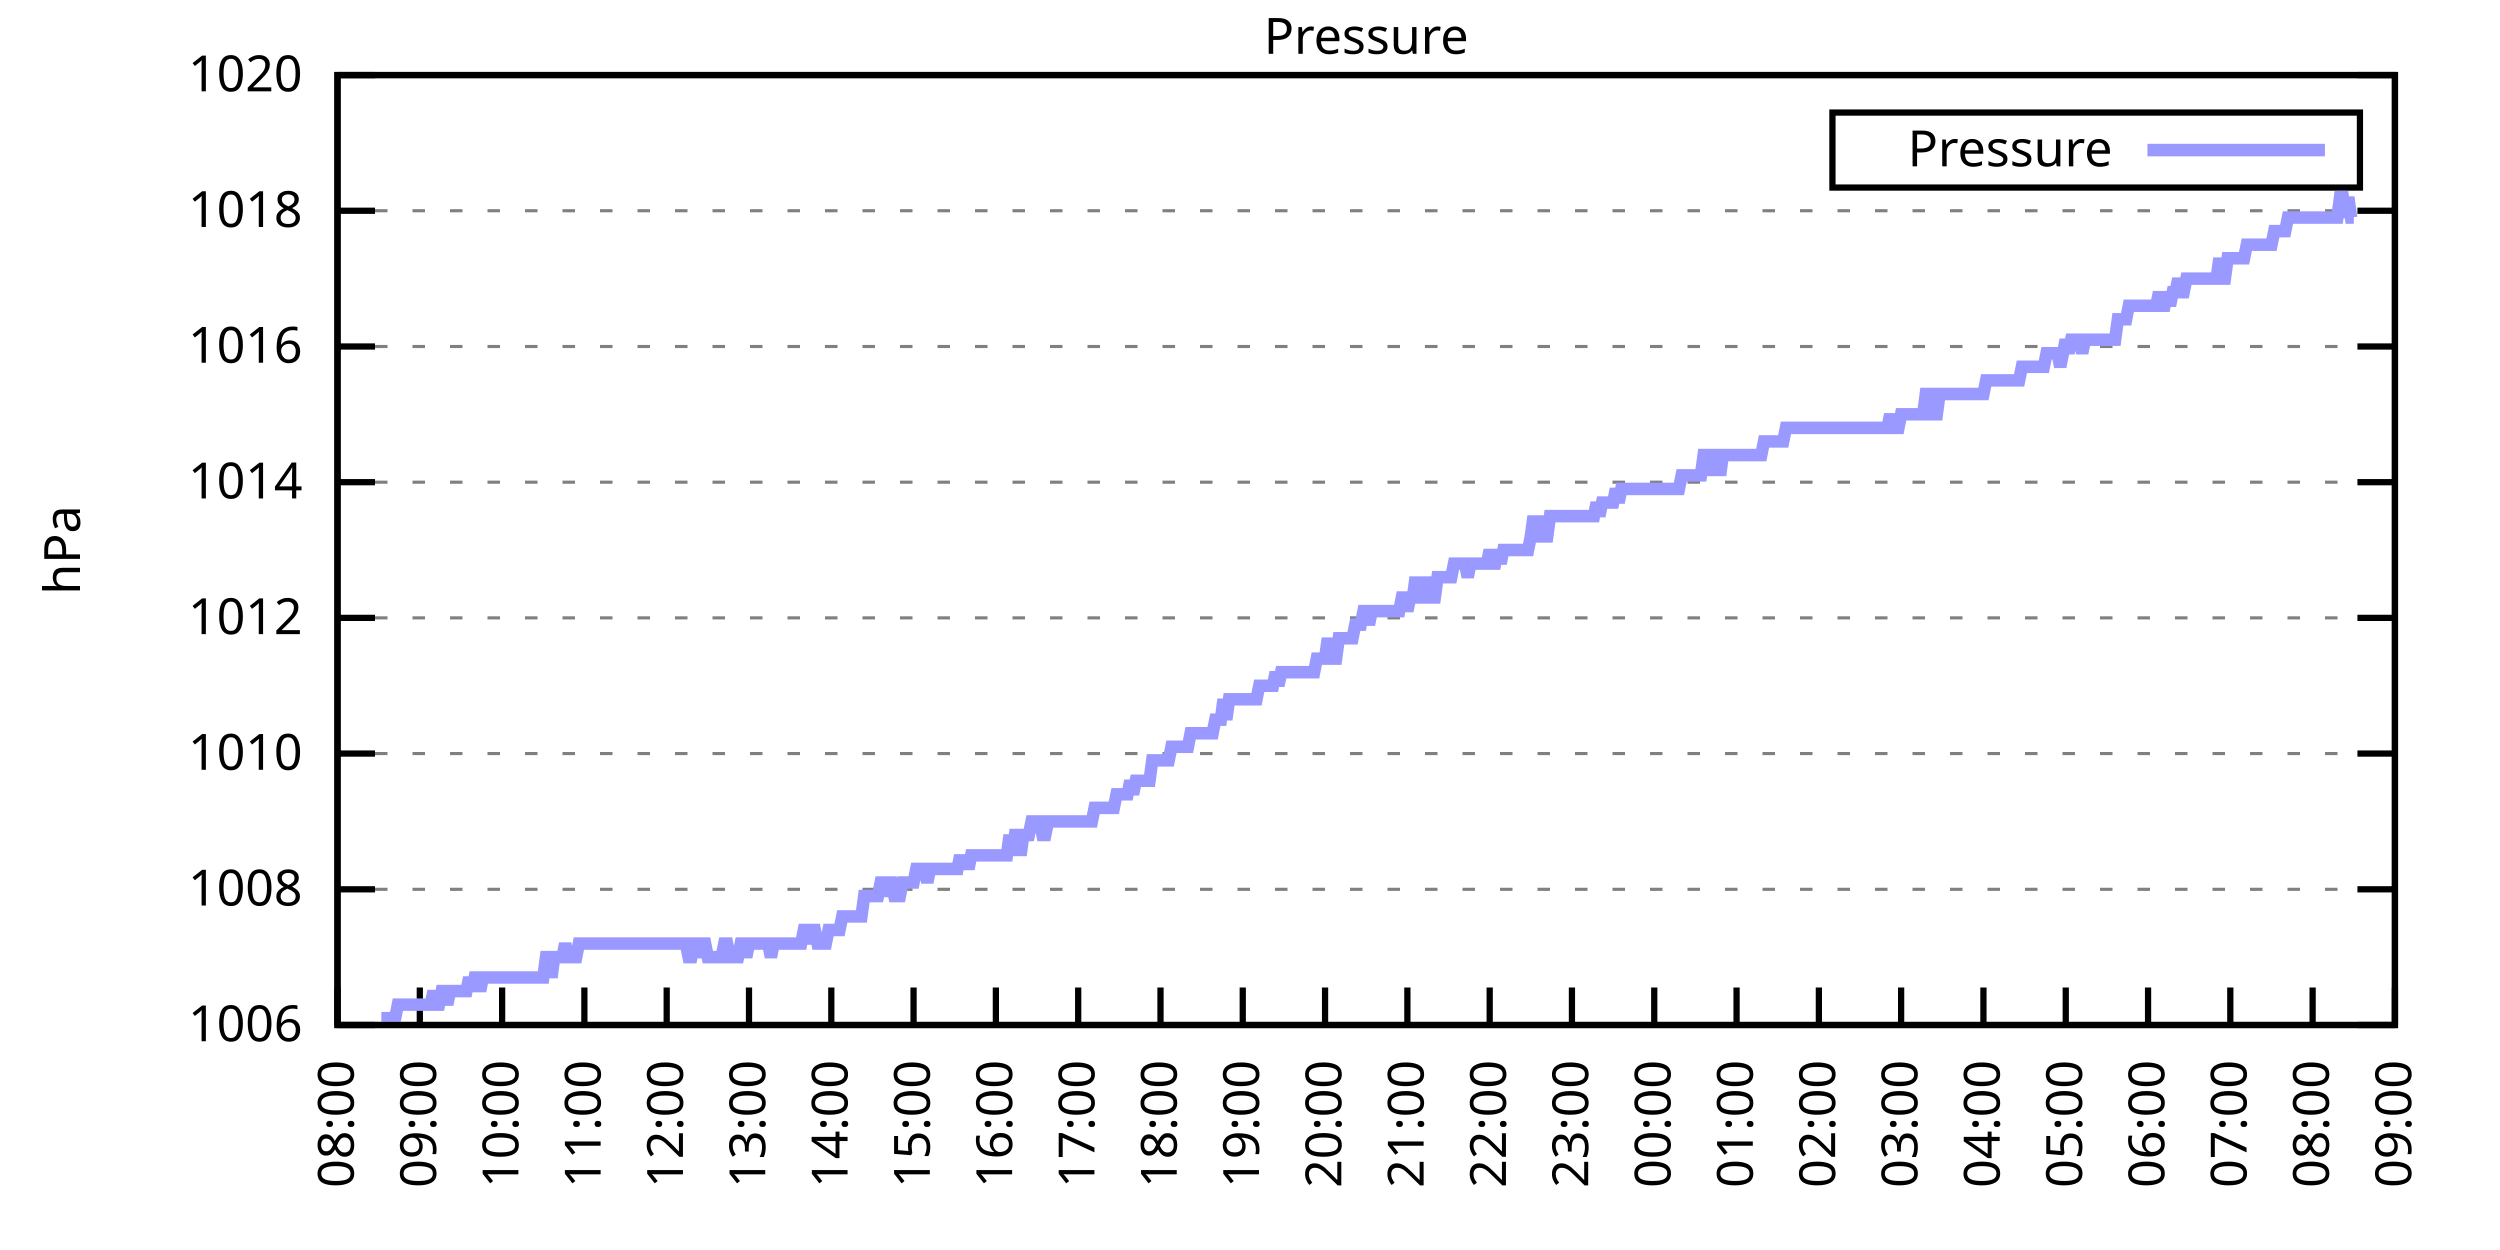
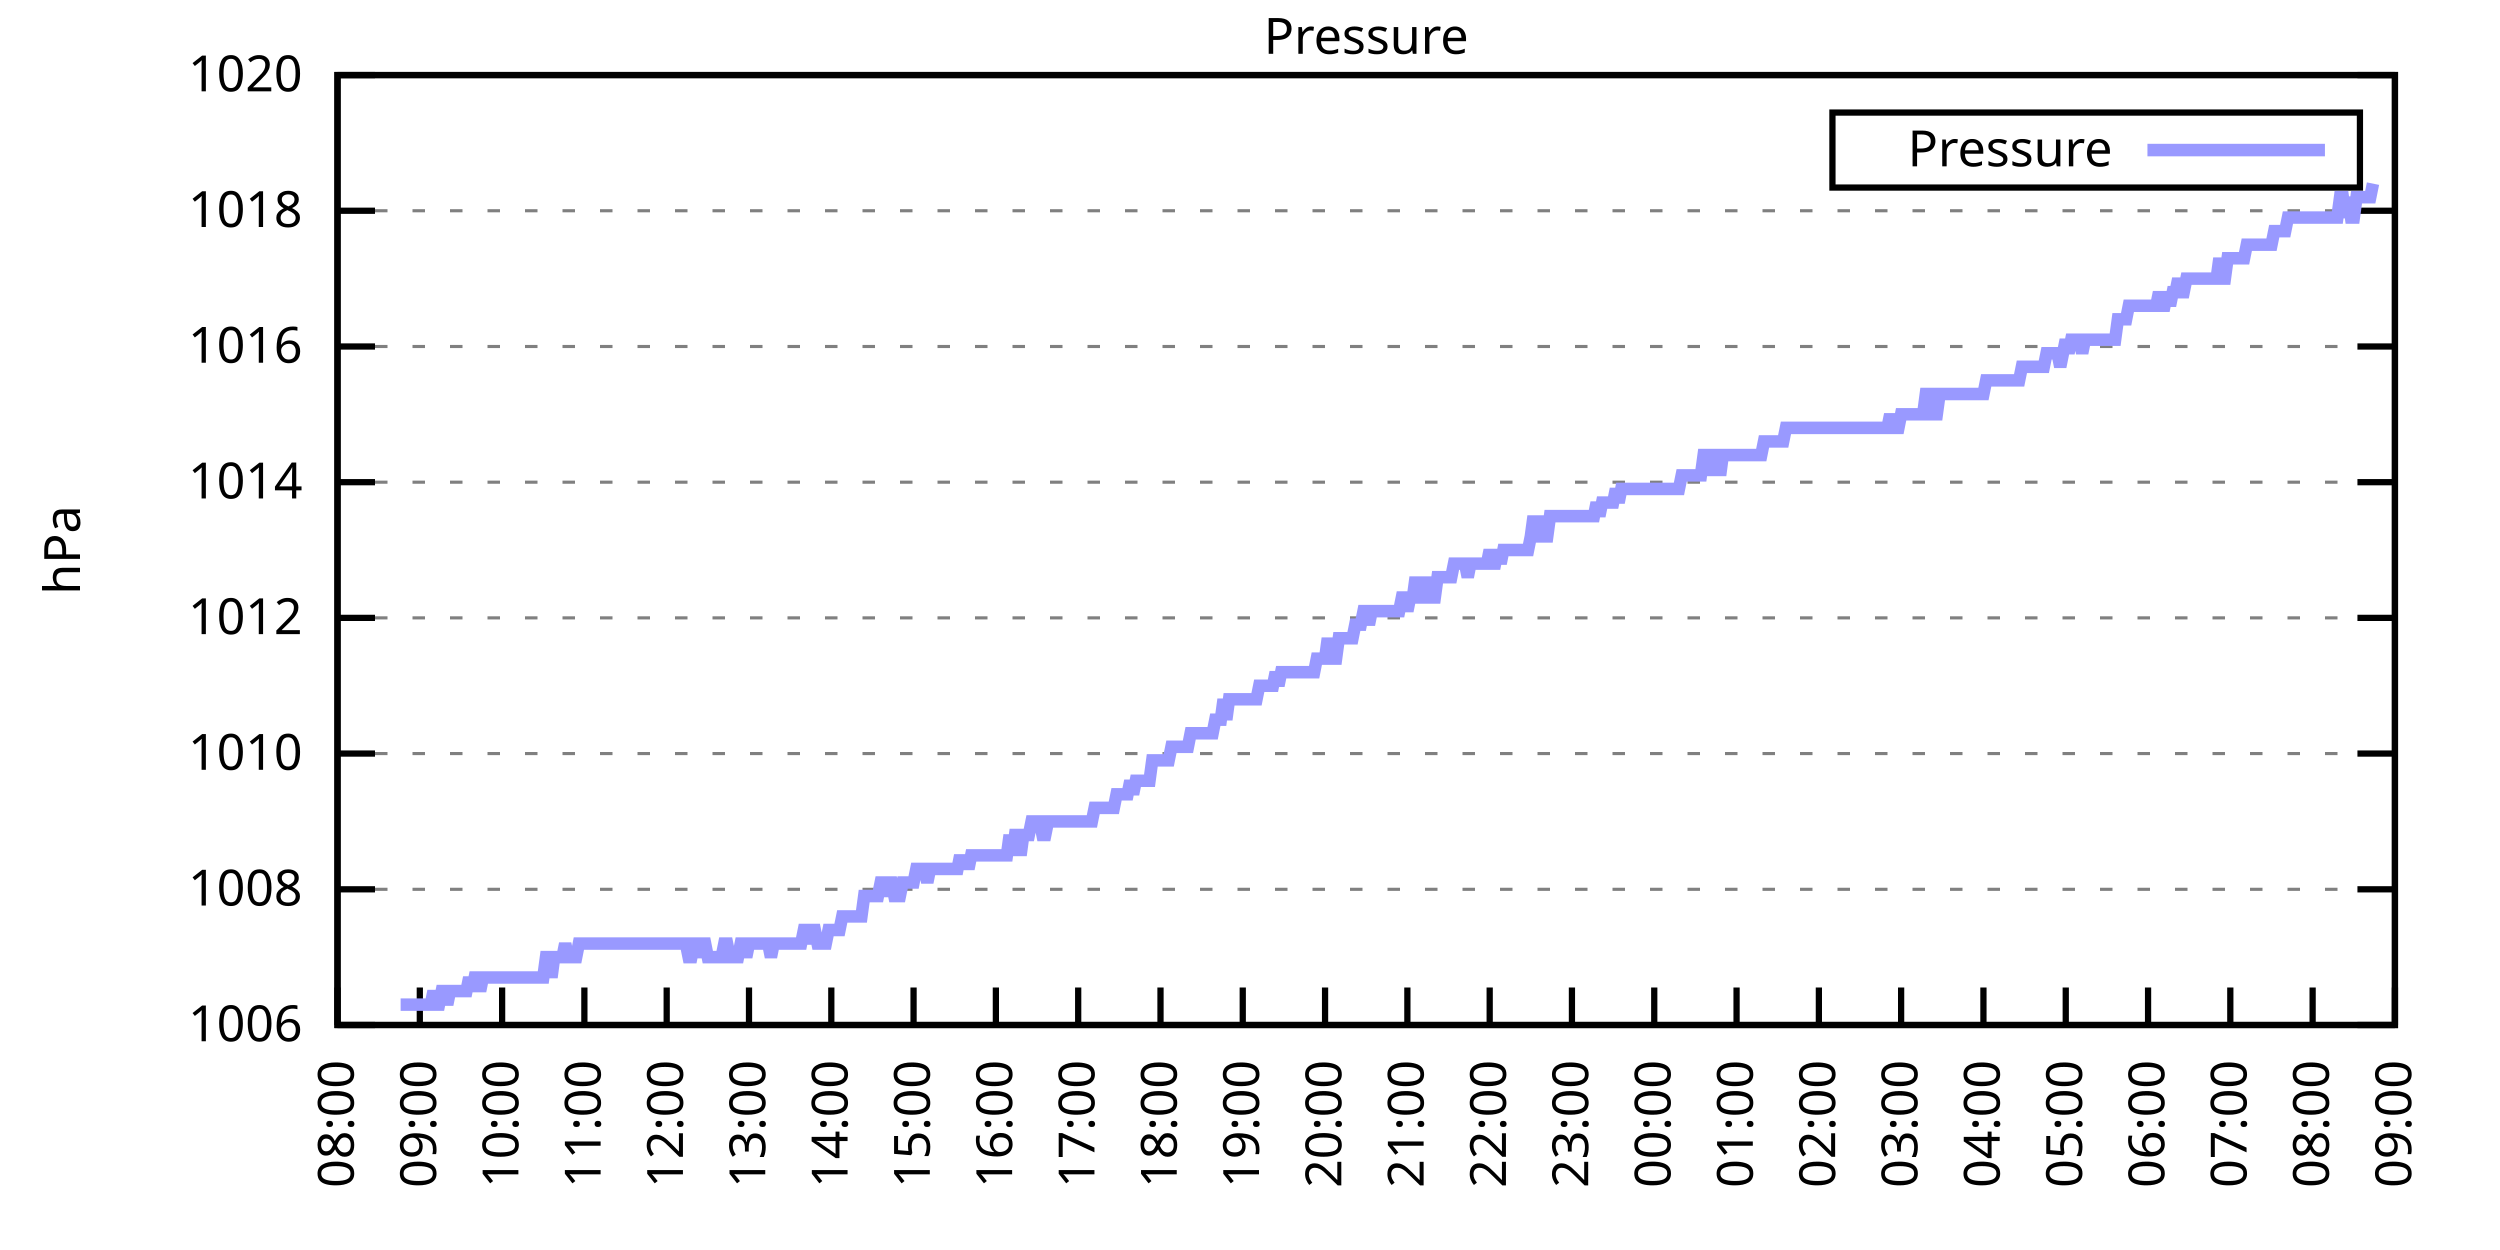
<svg xmlns="http://www.w3.org/2000/svg" xmlns:xlink="http://www.w3.org/1999/xlink" width="400" height="200" viewBox="0 0 400 200">
  <g id="gnuplot_canvas">
    <rect x="0" y="0" width="400" height="200" fill="none" />
    <defs>
      <circle id="gpDot" r="0.5" stroke-width="0.5" stroke="currentColor" />
      <path id="gpPt0" stroke-width="0.333" stroke="currentColor" d="M-1,0 h2 M0,-1 v2" />
      <path id="gpPt1" stroke-width="0.333" stroke="currentColor" d="M-1,-1 L1,1 M1,-1 L-1,1" />
      <path id="gpPt2" stroke-width="0.333" stroke="currentColor" d="M-1,0 L1,0 M0,-1 L0,1 M-1,-1 L1,1 M-1,1 L1,-1" />
      <rect id="gpPt3" stroke-width="0.333" stroke="currentColor" x="-1" y="-1" width="2" height="2" />
      <rect id="gpPt4" stroke-width="0.333" stroke="currentColor" fill="currentColor" x="-1" y="-1" width="2" height="2" />
      <circle id="gpPt5" stroke-width="0.333" stroke="currentColor" cx="0" cy="0" r="1" />
      <use xlink:href="#gpPt5" id="gpPt6" fill="currentColor" stroke="none" />
      <path id="gpPt7" stroke-width="0.333" stroke="currentColor" d="M0,-1.33 L-1.33,0.67 L1.33,0.67 z" />
      <use xlink:href="#gpPt7" id="gpPt8" fill="currentColor" stroke="none" />
      <use xlink:href="#gpPt7" id="gpPt9" stroke="currentColor" transform="rotate(180)" />
      <use xlink:href="#gpPt9" id="gpPt10" fill="currentColor" stroke="none" />
      <use xlink:href="#gpPt3" id="gpPt11" stroke="currentColor" transform="rotate(45)" />
      <use xlink:href="#gpPt11" id="gpPt12" fill="currentColor" stroke="none" />
      <path id="gpPt13" stroke-width="0.333" stroke="currentColor" d="M0,1.330 L1.265,0.411 L0.782,-1.067 L-0.782,-1.076 L-1.265,0.411 z" />
      <use xlink:href="#gpPt13" id="gpPt14" fill="currentColor" stroke="none" />
      <filter id="textbox" filterUnits="objectBoundingBox" x="0" y="0" height="1" width="1">
        <feFlood flood-color="white" flood-opacity="1" result="bgnd" />
        <feComposite in="SourceGraphic" in2="bgnd" operator="atop" />
      </filter>
      <filter id="greybox" filterUnits="objectBoundingBox" x="0" y="0" height="1" width="1">
        <feFlood flood-color="lightgrey" flood-opacity="1" result="grey" />
        <feComposite in="SourceGraphic" in2="grey" operator="atop" />
      </filter>
    </defs>
    <g fill="none" color="white" stroke="currentColor" stroke-width="1.00" stroke-linecap="butt" stroke-linejoin="miter">
</g>
    <g fill="none" color="black" stroke="currentColor" stroke-width="1.00" stroke-linecap="butt" stroke-linejoin="miter">
      <g stroke="none" shape-rendering="crispEdges">
        <polygon fill="rgb(255, 255, 255)" points="54.00,164.00 383.18,164.00 383.18,12.02 54.00,12.02 " />
      </g>
    </g>
    <g fill="none" color="black" stroke="currentColor" stroke-width="1.00" stroke-linecap="butt" stroke-linejoin="miter">
</g>
    <g fill="none" color="black" stroke="black" stroke-width="0.50" stroke-linecap="butt" stroke-linejoin="miter">
</g>
    <g fill="none" color="gray" stroke="currentColor" stroke-width="0.50" stroke-linecap="butt" stroke-linejoin="miter">
      <path stroke="gray" stroke-dasharray="2,4" class="gridline" d="M54.00,164.00 L383.19,164.00  " />
    </g>
    <g fill="none" color="gray" stroke="gray" stroke-width="1.00" stroke-linecap="butt" stroke-linejoin="miter">
</g>
    <g fill="none" color="black" stroke="currentColor" stroke-width="1.00" stroke-linecap="butt" stroke-linejoin="miter">
      <path stroke="black" d="M54.00,164.00 L60.00,164.00 M383.19,164.00 L377.19,164.00  " />
      <g transform="translate(48.40,166.60)" stroke="none" fill="black" font-family="Sans" font-size="8.00" text-anchor="end">
        <text>
          <tspan font-family="Sans"> 1006</tspan>
        </text>
      </g>
    </g>
    <g fill="none" color="black" stroke="currentColor" stroke-width="1.00" stroke-linecap="butt" stroke-linejoin="miter">
</g>
    <g fill="none" color="black" stroke="black" stroke-width="0.50" stroke-linecap="butt" stroke-linejoin="miter">
</g>
    <g fill="none" color="gray" stroke="currentColor" stroke-width="0.50" stroke-linecap="butt" stroke-linejoin="miter">
      <path stroke="gray" stroke-dasharray="2,4" class="gridline" d="M54.00,142.29 L383.19,142.29  " />
    </g>
    <g fill="none" color="gray" stroke="gray" stroke-width="1.00" stroke-linecap="butt" stroke-linejoin="miter">
</g>
    <g fill="none" color="black" stroke="currentColor" stroke-width="1.00" stroke-linecap="butt" stroke-linejoin="miter">
      <path stroke="black" d="M54.00,142.29 L60.00,142.29 M383.19,142.29 L377.19,142.29  " />
      <g transform="translate(48.40,144.89)" stroke="none" fill="black" font-family="Sans" font-size="8.00" text-anchor="end">
        <text>
          <tspan font-family="Sans"> 1008</tspan>
        </text>
      </g>
    </g>
    <g fill="none" color="black" stroke="currentColor" stroke-width="1.00" stroke-linecap="butt" stroke-linejoin="miter">
</g>
    <g fill="none" color="black" stroke="black" stroke-width="0.50" stroke-linecap="butt" stroke-linejoin="miter">
</g>
    <g fill="none" color="gray" stroke="currentColor" stroke-width="0.50" stroke-linecap="butt" stroke-linejoin="miter">
      <path stroke="gray" stroke-dasharray="2,4" class="gridline" d="M54.00,120.57 L383.19,120.57  " />
    </g>
    <g fill="none" color="gray" stroke="gray" stroke-width="1.00" stroke-linecap="butt" stroke-linejoin="miter">
</g>
    <g fill="none" color="black" stroke="currentColor" stroke-width="1.00" stroke-linecap="butt" stroke-linejoin="miter">
      <path stroke="black" d="M54.00,120.57 L60.00,120.57 M383.19,120.57 L377.19,120.57  " />
      <g transform="translate(48.40,123.17)" stroke="none" fill="black" font-family="Sans" font-size="8.00" text-anchor="end">
        <text>
          <tspan font-family="Sans"> 1010</tspan>
        </text>
      </g>
    </g>
    <g fill="none" color="black" stroke="currentColor" stroke-width="1.00" stroke-linecap="butt" stroke-linejoin="miter">
</g>
    <g fill="none" color="black" stroke="black" stroke-width="0.50" stroke-linecap="butt" stroke-linejoin="miter">
</g>
    <g fill="none" color="gray" stroke="currentColor" stroke-width="0.50" stroke-linecap="butt" stroke-linejoin="miter">
      <path stroke="gray" stroke-dasharray="2,4" class="gridline" d="M54.00,98.86 L383.19,98.86  " />
    </g>
    <g fill="none" color="gray" stroke="gray" stroke-width="1.00" stroke-linecap="butt" stroke-linejoin="miter">
</g>
    <g fill="none" color="black" stroke="currentColor" stroke-width="1.00" stroke-linecap="butt" stroke-linejoin="miter">
      <path stroke="black" d="M54.00,98.86 L60.00,98.86 M383.19,98.86 L377.19,98.86  " />
      <g transform="translate(48.40,101.46)" stroke="none" fill="black" font-family="Sans" font-size="8.00" text-anchor="end">
        <text>
          <tspan font-family="Sans"> 1012</tspan>
        </text>
      </g>
    </g>
    <g fill="none" color="black" stroke="currentColor" stroke-width="1.00" stroke-linecap="butt" stroke-linejoin="miter">
</g>
    <g fill="none" color="black" stroke="black" stroke-width="0.50" stroke-linecap="butt" stroke-linejoin="miter">
</g>
    <g fill="none" color="gray" stroke="currentColor" stroke-width="0.50" stroke-linecap="butt" stroke-linejoin="miter">
      <path stroke="gray" stroke-dasharray="2,4" class="gridline" d="M54.00,77.15 L383.19,77.15  " />
    </g>
    <g fill="none" color="gray" stroke="gray" stroke-width="1.00" stroke-linecap="butt" stroke-linejoin="miter">
</g>
    <g fill="none" color="black" stroke="currentColor" stroke-width="1.00" stroke-linecap="butt" stroke-linejoin="miter">
      <path stroke="black" d="M54.00,77.15 L60.00,77.15 M383.19,77.15 L377.19,77.15  " />
      <g transform="translate(48.40,79.75)" stroke="none" fill="black" font-family="Sans" font-size="8.00" text-anchor="end">
        <text>
          <tspan font-family="Sans"> 1014</tspan>
        </text>
      </g>
    </g>
    <g fill="none" color="black" stroke="currentColor" stroke-width="1.00" stroke-linecap="butt" stroke-linejoin="miter">
</g>
    <g fill="none" color="black" stroke="black" stroke-width="0.50" stroke-linecap="butt" stroke-linejoin="miter">
</g>
    <g fill="none" color="gray" stroke="currentColor" stroke-width="0.50" stroke-linecap="butt" stroke-linejoin="miter">
      <path stroke="gray" stroke-dasharray="2,4" class="gridline" d="M54.00,55.44 L383.19,55.44  " />
    </g>
    <g fill="none" color="gray" stroke="gray" stroke-width="1.00" stroke-linecap="butt" stroke-linejoin="miter">
</g>
    <g fill="none" color="black" stroke="currentColor" stroke-width="1.00" stroke-linecap="butt" stroke-linejoin="miter">
      <path stroke="black" d="M54.00,55.44 L60.00,55.44 M383.19,55.44 L377.19,55.44  " />
      <g transform="translate(48.40,58.04)" stroke="none" fill="black" font-family="Sans" font-size="8.00" text-anchor="end">
        <text>
          <tspan font-family="Sans"> 1016</tspan>
        </text>
      </g>
    </g>
    <g fill="none" color="black" stroke="currentColor" stroke-width="1.00" stroke-linecap="butt" stroke-linejoin="miter">
</g>
    <g fill="none" color="black" stroke="black" stroke-width="0.50" stroke-linecap="butt" stroke-linejoin="miter">
</g>
    <g fill="none" color="gray" stroke="currentColor" stroke-width="0.50" stroke-linecap="butt" stroke-linejoin="miter">
      <path stroke="gray" stroke-dasharray="2,4" class="gridline" d="M54.00,33.72 L383.19,33.72  " />
    </g>
    <g fill="none" color="gray" stroke="gray" stroke-width="1.00" stroke-linecap="butt" stroke-linejoin="miter">
</g>
    <g fill="none" color="black" stroke="currentColor" stroke-width="1.00" stroke-linecap="butt" stroke-linejoin="miter">
      <path stroke="black" d="M54.00,33.72 L60.00,33.72 M383.19,33.72 L377.19,33.72  " />
      <g transform="translate(48.40,36.32)" stroke="none" fill="black" font-family="Sans" font-size="8.00" text-anchor="end">
        <text>
          <tspan font-family="Sans"> 1018</tspan>
        </text>
      </g>
    </g>
    <g fill="none" color="black" stroke="currentColor" stroke-width="1.00" stroke-linecap="butt" stroke-linejoin="miter">
</g>
    <g fill="none" color="black" stroke="black" stroke-width="0.50" stroke-linecap="butt" stroke-linejoin="miter">
</g>
    <g fill="none" color="gray" stroke="currentColor" stroke-width="0.50" stroke-linecap="butt" stroke-linejoin="miter">
      <path stroke="gray" stroke-dasharray="2,4" class="gridline" d="M54.00,12.01 L383.19,12.01  " />
    </g>
    <g fill="none" color="gray" stroke="gray" stroke-width="1.00" stroke-linecap="butt" stroke-linejoin="miter">
</g>
    <g fill="none" color="black" stroke="currentColor" stroke-width="1.00" stroke-linecap="butt" stroke-linejoin="miter">
      <path stroke="black" d="M54.00,12.01 L60.00,12.01 M383.19,12.01 L377.19,12.01  " />
      <g transform="translate(48.40,14.61)" stroke="none" fill="black" font-family="Sans" font-size="8.00" text-anchor="end">
        <text>
          <tspan font-family="Sans"> 1020</tspan>
        </text>
      </g>
    </g>
    <g fill="none" color="black" stroke="currentColor" stroke-width="1.00" stroke-linecap="butt" stroke-linejoin="miter">
      <path stroke="black" d="M54.00,164.00 L54.00,158.00  " />
      <g transform="translate(56.60,169.60) rotate(270.00)" stroke="none" fill="black" font-family="Sans" font-size="8.00" text-anchor="end">
        <text>
          <tspan font-family="Sans">08:00</tspan>
        </text>
      </g>
    </g>
    <g fill="none" color="black" stroke="currentColor" stroke-width="1.00" stroke-linecap="butt" stroke-linejoin="miter">
      <path stroke="black" d="M67.17,164.00 L67.17,158.00  " />
      <g transform="translate(69.77,169.60) rotate(270.00)" stroke="none" fill="black" font-family="Sans" font-size="8.00" text-anchor="end">
        <text>
          <tspan font-family="Sans">09:00</tspan>
        </text>
      </g>
    </g>
    <g fill="none" color="black" stroke="currentColor" stroke-width="1.00" stroke-linecap="butt" stroke-linejoin="miter">
      <path stroke="black" d="M80.34,164.00 L80.34,158.00  " />
      <g transform="translate(82.94,169.60) rotate(270.00)" stroke="none" fill="black" font-family="Sans" font-size="8.00" text-anchor="end">
        <text>
          <tspan font-family="Sans">10:00</tspan>
        </text>
      </g>
    </g>
    <g fill="none" color="black" stroke="currentColor" stroke-width="1.00" stroke-linecap="butt" stroke-linejoin="miter">
      <path stroke="black" d="M93.50,164.00 L93.50,158.00  " />
      <g transform="translate(96.10,169.60) rotate(270.00)" stroke="none" fill="black" font-family="Sans" font-size="8.00" text-anchor="end">
        <text>
          <tspan font-family="Sans">11:00</tspan>
        </text>
      </g>
    </g>
    <g fill="none" color="black" stroke="currentColor" stroke-width="1.00" stroke-linecap="butt" stroke-linejoin="miter">
      <path stroke="black" d="M106.67,164.00 L106.67,158.00  " />
      <g transform="translate(109.27,169.60) rotate(270.00)" stroke="none" fill="black" font-family="Sans" font-size="8.00" text-anchor="end">
        <text>
          <tspan font-family="Sans">12:00</tspan>
        </text>
      </g>
    </g>
    <g fill="none" color="black" stroke="currentColor" stroke-width="1.00" stroke-linecap="butt" stroke-linejoin="miter">
      <path stroke="black" d="M119.84,164.00 L119.84,158.00  " />
      <g transform="translate(122.44,169.60) rotate(270.00)" stroke="none" fill="black" font-family="Sans" font-size="8.00" text-anchor="end">
        <text>
          <tspan font-family="Sans">13:00</tspan>
        </text>
      </g>
    </g>
    <g fill="none" color="black" stroke="currentColor" stroke-width="1.00" stroke-linecap="butt" stroke-linejoin="miter">
      <path stroke="black" d="M133.01,164.00 L133.01,158.00  " />
      <g transform="translate(135.61,169.60) rotate(270.00)" stroke="none" fill="black" font-family="Sans" font-size="8.00" text-anchor="end">
        <text>
          <tspan font-family="Sans">14:00</tspan>
        </text>
      </g>
    </g>
    <g fill="none" color="black" stroke="currentColor" stroke-width="1.00" stroke-linecap="butt" stroke-linejoin="miter">
      <path stroke="black" d="M146.17,164.00 L146.17,158.00  " />
      <g transform="translate(148.77,169.60) rotate(270.00)" stroke="none" fill="black" font-family="Sans" font-size="8.00" text-anchor="end">
        <text>
          <tspan font-family="Sans">15:00</tspan>
        </text>
      </g>
    </g>
    <g fill="none" color="black" stroke="currentColor" stroke-width="1.00" stroke-linecap="butt" stroke-linejoin="miter">
      <path stroke="black" d="M159.34,164.00 L159.34,158.00  " />
      <g transform="translate(161.94,169.60) rotate(270.00)" stroke="none" fill="black" font-family="Sans" font-size="8.00" text-anchor="end">
        <text>
          <tspan font-family="Sans">16:00</tspan>
        </text>
      </g>
    </g>
    <g fill="none" color="black" stroke="currentColor" stroke-width="1.00" stroke-linecap="butt" stroke-linejoin="miter">
      <path stroke="black" d="M172.51,164.00 L172.51,158.00  " />
      <g transform="translate(175.11,169.60) rotate(270.00)" stroke="none" fill="black" font-family="Sans" font-size="8.00" text-anchor="end">
        <text>
          <tspan font-family="Sans">17:00</tspan>
        </text>
      </g>
    </g>
    <g fill="none" color="black" stroke="currentColor" stroke-width="1.00" stroke-linecap="butt" stroke-linejoin="miter">
      <path stroke="black" d="M185.68,164.00 L185.68,158.00  " />
      <g transform="translate(188.28,169.60) rotate(270.00)" stroke="none" fill="black" font-family="Sans" font-size="8.00" text-anchor="end">
        <text>
          <tspan font-family="Sans">18:00</tspan>
        </text>
      </g>
    </g>
    <g fill="none" color="black" stroke="currentColor" stroke-width="1.00" stroke-linecap="butt" stroke-linejoin="miter">
      <path stroke="black" d="M198.84,164.00 L198.84,158.00  " />
      <g transform="translate(201.44,169.60) rotate(270.00)" stroke="none" fill="black" font-family="Sans" font-size="8.00" text-anchor="end">
        <text>
          <tspan font-family="Sans">19:00</tspan>
        </text>
      </g>
    </g>
    <g fill="none" color="black" stroke="currentColor" stroke-width="1.00" stroke-linecap="butt" stroke-linejoin="miter">
      <path stroke="black" d="M212.01,164.00 L212.01,158.00  " />
      <g transform="translate(214.61,169.60) rotate(270.00)" stroke="none" fill="black" font-family="Sans" font-size="8.00" text-anchor="end">
        <text>
          <tspan font-family="Sans">20:00</tspan>
        </text>
      </g>
    </g>
    <g fill="none" color="black" stroke="currentColor" stroke-width="1.00" stroke-linecap="butt" stroke-linejoin="miter">
      <path stroke="black" d="M225.18,164.00 L225.18,158.00  " />
      <g transform="translate(227.78,169.60) rotate(270.00)" stroke="none" fill="black" font-family="Sans" font-size="8.00" text-anchor="end">
        <text>
          <tspan font-family="Sans">21:00</tspan>
        </text>
      </g>
    </g>
    <g fill="none" color="black" stroke="currentColor" stroke-width="1.00" stroke-linecap="butt" stroke-linejoin="miter">
      <path stroke="black" d="M238.35,164.00 L238.35,158.00  " />
      <g transform="translate(240.95,169.60) rotate(270.00)" stroke="none" fill="black" font-family="Sans" font-size="8.00" text-anchor="end">
        <text>
          <tspan font-family="Sans">22:00</tspan>
        </text>
      </g>
    </g>
    <g fill="none" color="black" stroke="currentColor" stroke-width="1.00" stroke-linecap="butt" stroke-linejoin="miter">
      <path stroke="black" d="M251.51,164.00 L251.51,158.00  " />
      <g transform="translate(254.11,169.60) rotate(270.00)" stroke="none" fill="black" font-family="Sans" font-size="8.00" text-anchor="end">
        <text>
          <tspan font-family="Sans">23:00</tspan>
        </text>
      </g>
    </g>
    <g fill="none" color="black" stroke="currentColor" stroke-width="1.00" stroke-linecap="butt" stroke-linejoin="miter">
      <path stroke="black" d="M264.68,164.00 L264.68,158.00  " />
      <g transform="translate(267.28,169.60) rotate(270.00)" stroke="none" fill="black" font-family="Sans" font-size="8.00" text-anchor="end">
        <text>
          <tspan font-family="Sans">00:00</tspan>
        </text>
      </g>
    </g>
    <g fill="none" color="black" stroke="currentColor" stroke-width="1.00" stroke-linecap="butt" stroke-linejoin="miter">
      <path stroke="black" d="M277.85,164.00 L277.85,158.00  " />
      <g transform="translate(280.45,169.60) rotate(270.00)" stroke="none" fill="black" font-family="Sans" font-size="8.00" text-anchor="end">
        <text>
          <tspan font-family="Sans">01:00</tspan>
        </text>
      </g>
    </g>
    <g fill="none" color="black" stroke="currentColor" stroke-width="1.00" stroke-linecap="butt" stroke-linejoin="miter">
      <path stroke="black" d="M291.02,164.00 L291.02,158.00  " />
      <g transform="translate(293.62,169.60) rotate(270.00)" stroke="none" fill="black" font-family="Sans" font-size="8.00" text-anchor="end">
        <text>
          <tspan font-family="Sans">02:00</tspan>
        </text>
      </g>
    </g>
    <g fill="none" color="black" stroke="currentColor" stroke-width="1.00" stroke-linecap="butt" stroke-linejoin="miter">
      <path stroke="black" d="M304.18,164.00 L304.18,158.00  " />
      <g transform="translate(306.78,169.60) rotate(270.00)" stroke="none" fill="black" font-family="Sans" font-size="8.00" text-anchor="end">
        <text>
          <tspan font-family="Sans">03:00</tspan>
        </text>
      </g>
    </g>
    <g fill="none" color="black" stroke="currentColor" stroke-width="1.00" stroke-linecap="butt" stroke-linejoin="miter">
      <path stroke="black" d="M317.35,164.00 L317.35,158.00  " />
      <g transform="translate(319.95,169.60) rotate(270.00)" stroke="none" fill="black" font-family="Sans" font-size="8.00" text-anchor="end">
        <text>
          <tspan font-family="Sans">04:00</tspan>
        </text>
      </g>
    </g>
    <g fill="none" color="black" stroke="currentColor" stroke-width="1.00" stroke-linecap="butt" stroke-linejoin="miter">
      <path stroke="black" d="M330.52,164.00 L330.52,158.00  " />
      <g transform="translate(333.12,169.60) rotate(270.00)" stroke="none" fill="black" font-family="Sans" font-size="8.00" text-anchor="end">
        <text>
          <tspan font-family="Sans">05:00</tspan>
        </text>
      </g>
    </g>
    <g fill="none" color="black" stroke="currentColor" stroke-width="1.00" stroke-linecap="butt" stroke-linejoin="miter">
      <path stroke="black" d="M343.69,164.00 L343.69,158.00  " />
      <g transform="translate(346.29,169.60) rotate(270.00)" stroke="none" fill="black" font-family="Sans" font-size="8.00" text-anchor="end">
        <text>
          <tspan font-family="Sans">06:00</tspan>
        </text>
      </g>
    </g>
    <g fill="none" color="black" stroke="currentColor" stroke-width="1.00" stroke-linecap="butt" stroke-linejoin="miter">
      <path stroke="black" d="M356.85,164.00 L356.85,158.00  " />
      <g transform="translate(359.45,169.60) rotate(270.00)" stroke="none" fill="black" font-family="Sans" font-size="8.00" text-anchor="end">
        <text>
          <tspan font-family="Sans">07:00</tspan>
        </text>
      </g>
    </g>
    <g fill="none" color="black" stroke="currentColor" stroke-width="1.00" stroke-linecap="butt" stroke-linejoin="miter">
      <path stroke="black" d="M370.02,164.00 L370.02,158.00  " />
      <g transform="translate(372.62,169.60) rotate(270.00)" stroke="none" fill="black" font-family="Sans" font-size="8.00" text-anchor="end">
        <text>
          <tspan font-family="Sans">08:00</tspan>
        </text>
      </g>
    </g>
    <g fill="none" color="black" stroke="currentColor" stroke-width="1.00" stroke-linecap="butt" stroke-linejoin="miter">
      <path stroke="black" d="M383.19,164.00 L383.19,158.00  " />
      <g transform="translate(385.79,169.60) rotate(270.00)" stroke="none" fill="black" font-family="Sans" font-size="8.00" text-anchor="end">
        <text>
          <tspan font-family="Sans">09:00</tspan>
        </text>
      </g>
    </g>
    <g fill="none" color="black" stroke="currentColor" stroke-width="1.00" stroke-linecap="butt" stroke-linejoin="miter">
</g>
    <g fill="none" color="black" stroke="currentColor" stroke-width="1.00" stroke-linecap="butt" stroke-linejoin="miter">
      <path stroke="black" d="M54.00,12.01 L54.00,164.00 L383.19,164.00 L383.19,12.01 L54.00,12.01 Z  " />
    </g>
    <g fill="none" color="black" stroke="currentColor" stroke-width="1.00" stroke-linecap="butt" stroke-linejoin="miter">
</g>
    <g fill="none" color="black" stroke="currentColor" stroke-width="1.00" stroke-linecap="butt" stroke-linejoin="miter">
      <path stroke="black" d="M293.19,30.01 L293.19,18.01 L377.59,18.01 L377.59,30.01 L293.19,30.01 Z  " />
    </g>
    <g id="Pressure_plot_1">
      <g fill="none" color="white" stroke="black" stroke-width="2.00" stroke-linecap="butt" stroke-linejoin="miter">
</g>
      <g fill="none" color="black" stroke="currentColor" stroke-width="2.00" stroke-linecap="butt" stroke-linejoin="miter">
        <g transform="translate(337.99,26.61)" stroke="none" fill="black" font-family="Sans" font-size="8.00" text-anchor="end">
          <text>
            <tspan font-family="Sans">Pressure</tspan>
          </text>
        </g>
      </g>
      <g fill="none" color="black" stroke="currentColor" stroke-width="2.00" stroke-linecap="butt" stroke-linejoin="miter">
-         <path stroke="rgb(153, 153, 255)" d="M343.59,24.01 L371.99,24.01 M61.02,162.91 L61.46,162.91 L61.90,162.91 L62.34,162.91 L62.78,162.91 L63.22,162.91   L63.66,160.74 L64.10,160.74 L64.53,160.74 L64.97,160.74 L65.41,160.74 L65.85,160.74 L66.29,160.74 L66.73,160.74   L67.17,160.74 L67.61,160.74 L68.05,160.74 L68.48,160.74 L68.92,160.74 L69.36,158.57 L69.80,160.74 L70.24,160.74   L70.68,158.57 L71.12,158.57 L71.56,160.74 L72.00,158.57 L72.43,158.57 L72.87,158.57 L73.31,158.57 L73.75,158.57   L74.19,158.57 L74.63,158.57 L75.07,156.40 L75.51,158.57 L75.95,156.40 L76.38,156.40 L76.82,158.57 L77.26,156.40   L77.70,156.40 L78.14,156.40 L78.58,156.40 L79.02,156.40 L79.46,156.40 L79.90,156.40 L80.34,156.40 L80.77,156.40   L81.21,156.40 L81.65,156.40 L82.09,156.40 L82.53,156.40 L82.97,156.40 L83.41,156.40 L83.85,156.40 L84.29,156.40   L84.72,156.40 L85.16,156.40 L85.60,156.40 L86.04,156.40 L86.48,156.40 L86.92,156.40 L87.36,153.14 L87.80,153.14   L88.24,156.40 L88.67,153.14 L89.11,153.14 L89.55,153.14 L89.99,153.14 L90.43,150.97 L90.87,153.14 L91.31,153.14   L91.75,153.14 L92.19,153.14 L92.62,150.97 L93.06,150.97 L93.50,150.97 L93.94,150.97 L94.38,150.97 L94.82,150.97   L95.26,150.97 L95.70,150.97 L96.14,150.97 L96.58,150.97 L97.01,150.97 L97.45,150.97 L97.89,150.97 L98.33,150.97   L98.77,150.97 L99.21,150.97 L99.65,150.97 L100.09,150.97 L100.53,150.97 L100.96,150.97 L101.40,150.97 L101.84,150.97   L102.28,150.97 L102.72,150.97 L103.16,150.97 L103.60,150.97 L104.04,150.97 L104.48,150.97 L104.91,150.97 L105.35,150.97   L105.79,150.97 L106.23,150.97 L106.67,150.97 L107.11,150.97 L107.55,150.97 L107.99,150.97 L108.43,150.97 L108.87,150.97   L109.30,150.97 L109.74,150.97 L110.18,153.14 L110.62,153.14 L111.06,150.97 L111.50,150.97 L111.94,153.14 L112.38,150.97   L112.82,150.97 L113.25,153.14 L113.69,153.14 L114.13,153.14 L114.57,153.14 L115.01,153.14 L115.45,153.14 L115.89,150.97   L116.33,150.97 L116.77,153.14 L117.20,153.14 L117.64,153.14 L118.08,153.14 L118.52,150.97 L118.96,150.97 L119.40,153.14   L119.84,150.97 L120.28,150.97 L120.72,150.97 L121.15,150.97 L121.59,150.97 L122.03,150.97 L122.47,150.97 L122.91,150.97   L123.35,153.14 L123.79,150.97 L124.23,150.97 L124.67,150.97 L125.11,150.97 L125.54,150.97 L125.98,150.97 L126.42,150.97   L126.86,150.97 L127.30,150.97 L127.74,150.97 L128.18,150.97 L128.62,148.80 L129.06,148.80 L129.49,150.97 L129.93,148.80   L130.37,148.80 L130.81,150.97 L131.25,150.97 L131.69,150.97 L132.13,150.97 L132.57,148.80 L133.01,148.80 L133.44,148.80   L133.88,148.80 L134.32,148.80 L134.76,146.63 L135.20,146.63 L135.64,146.63 L136.08,146.63 L136.52,146.63 L136.96,146.63   L137.39,146.63 L137.83,146.63 L138.27,143.37 L138.71,143.37 L139.15,143.37 L139.59,143.37 L140.03,143.37 L140.47,143.37   L140.91,141.20 L141.35,141.20 L141.78,143.37 L142.22,141.20 L142.66,141.20 L143.10,143.37 L143.54,143.37 L143.98,143.37   L144.42,141.20 L144.86,141.20 L145.30,141.20 L145.73,141.20 L146.17,141.20 L146.61,139.03 L147.05,139.03 L147.49,139.03   L147.93,139.03 L148.37,141.20 L148.81,139.03 L149.25,139.03 L149.68,139.03 L150.12,139.03 L150.56,139.03 L151.00,139.03   L151.44,139.03 L151.88,139.03 L152.32,139.03 L152.76,139.03 L153.20,139.03 L153.63,136.86 L154.07,139.03 L154.51,136.86   L154.95,139.03 L155.39,136.86 L155.83,136.86 L156.27,136.86 L156.71,136.86 L157.15,136.86 L157.59,136.86 L158.02,136.86   L158.46,136.86 L158.90,136.86 L159.34,136.86 L159.78,136.86 L160.22,136.86 L160.66,136.86 L161.10,136.86 L161.54,133.60   L161.97,136.86 L162.41,133.60 L162.85,133.60 L163.29,136.86 L163.73,133.60 L164.17,133.60 L164.61,133.60 L165.05,131.43   L165.49,131.43 L165.92,131.43 L166.36,131.43 L166.80,133.60 L167.24,133.60 L167.68,131.43 L168.12,131.43 L168.56,131.43   L169.00,131.43 L169.44,131.43 L169.87,131.43 L170.31,131.43 L170.75,131.43 L171.19,131.43 L171.63,131.43 L172.07,131.43   L172.51,131.43 L172.95,131.43 L173.39,131.43 L173.83,131.43 L174.26,131.43 L174.70,131.43 L175.14,129.26 L175.58,129.26   L176.02,129.26 L176.46,129.26 L176.90,129.26 L177.34,129.26 L177.78,129.26 L178.21,129.26 L178.65,127.09 L179.09,127.09   L179.53,127.09 L179.97,127.09 L180.41,127.09 L180.85,124.92 L181.29,127.09 L181.73,124.92 L182.16,124.92 L182.60,124.92   L183.04,124.92 L183.48,124.92 L183.92,124.92 L184.36,121.66 L184.80,121.66 L185.24,121.66 L185.68,121.66 L186.11,121.66   L186.55,121.66 L186.99,121.66 L187.43,119.49 L187.87,119.49 L188.31,119.49 L188.75,119.49 L189.19,119.49 L189.63,119.49   L190.07,119.49 L190.50,117.32 L190.94,117.32 L191.38,117.32 L191.82,117.32 L192.26,117.32 L192.70,117.32 L193.14,117.32   L193.58,117.32 L194.02,117.32 L194.45,115.15 L194.89,115.15 L195.33,115.15 L195.77,111.89 L196.21,115.15 L196.65,111.89   L197.09,111.89 L197.53,111.89 L197.97,111.89 L198.40,111.89 L198.84,111.89 L199.28,111.89 L199.72,111.89 L200.16,111.89   L200.60,111.89 L201.04,111.89 L201.48,109.72 L201.92,109.72 L202.35,109.72 L202.79,109.72 L203.23,109.72 L203.67,109.72   L204.11,107.55 L204.55,109.72 L204.99,107.55 L205.43,107.55 L205.87,107.55 L206.31,107.55 L206.74,107.55 L207.18,107.55   L207.62,107.55 L208.06,107.55 L208.50,107.55 L208.94,107.55 L209.38,107.55 L209.82,107.55 L210.26,107.55 L210.69,105.38   L211.13,105.38 L211.57,105.38 L212.01,105.38 L212.45,102.12 L212.89,105.38 L213.33,105.38 L213.77,105.38 L214.21,102.12   L214.64,102.12 L215.08,102.12 L215.52,102.12 L215.96,102.12 L216.40,102.12 L216.84,99.95 L217.28,99.95 L217.72,99.95   L218.16,97.78 L218.60,97.78 L219.03,99.95 L219.47,97.78 L219.91,97.78 L220.35,97.78 L220.79,97.78 L221.23,97.78   L221.67,97.78 L222.11,97.78 L222.55,97.78 L222.98,97.78 L223.42,97.78 L223.86,97.78 L224.30,95.60 L224.74,95.60   L225.18,97.78 L225.62,95.60 L226.06,95.60 L226.50,92.35 L226.93,95.60 L227.37,92.35 L227.81,95.60 L228.25,95.60   L228.69,92.35 L229.13,95.60 L229.57,95.60 L230.01,92.35 L230.45,92.35 L230.88,92.35 L231.32,92.35 L231.76,92.35   L232.20,92.35 L232.64,90.18 L233.08,90.18 L233.52,90.18 L233.96,90.18 L234.40,90.18 L234.84,92.35 L235.27,90.18   L235.71,90.18 L236.15,90.18 L236.59,90.18 L237.03,90.18 L237.47,90.18 L237.91,90.18 L238.35,88.00 L238.79,90.18   L239.22,90.18 L239.66,88.00 L240.10,90.18 L240.54,88.00 L240.98,88.00 L241.42,88.00 L241.86,88.00 L242.30,88.00   L242.74,88.00 L243.17,88.00 L243.61,88.00 L244.05,88.00 L244.49,88.00 L244.93,85.83 L245.37,82.58 L245.81,85.83   L246.25,85.83 L246.69,82.58 L247.12,85.83 L247.56,85.83 L248.00,82.58 L248.44,82.58 L248.88,82.58 L249.32,82.58   L249.76,82.58 L250.20,82.58 L250.64,82.58 L251.08,82.58 L251.51,82.58 L251.95,82.58 L252.39,82.58 L252.83,82.58   L253.27,82.58 L253.71,82.58 L254.15,82.58 L254.59,82.58 L255.03,82.58 L255.46,80.41 L255.90,82.58 L256.34,80.41   L256.78,80.41 L257.22,80.41 L257.66,80.41 L258.10,80.41 L258.54,78.23 L258.98,80.41 L259.41,78.23 L259.85,78.23   L260.29,78.23 L260.73,78.23 L261.17,78.23 L261.61,78.23 L262.05,78.23 L262.49,78.23 L262.93,78.23 L263.36,78.23   L263.80,78.23 L264.24,78.23 L264.68,78.23 L265.12,78.23 L265.56,78.23 L266.00,78.23 L266.44,78.23 L266.88,78.23   L267.32,78.23 L267.75,78.23 L268.19,78.23 L268.63,78.23 L269.07,76.06 L269.51,76.06 L269.95,76.06 L270.39,76.06   L270.83,76.06 L271.27,76.06 L271.70,76.06 L272.14,76.06 L272.58,72.81 L273.02,72.81 L273.46,76.06 L273.90,72.81   L274.34,72.81 L274.78,72.81 L275.22,76.06 L275.65,72.81 L276.09,72.81 L276.53,72.81 L276.97,72.81 L277.41,72.81   L277.85,72.81 L278.29,72.81 L278.73,72.81 L279.17,72.81 L279.60,72.81 L280.04,72.81 L280.48,72.81 L280.92,72.81   L281.36,72.81 L281.80,72.81 L282.24,70.63 L282.68,70.63 L283.12,70.63 L283.56,70.63 L283.99,70.63 L284.43,70.63   L284.87,70.63 L285.31,70.63 L285.75,68.46 L286.19,68.46 L286.63,68.46 L287.07,68.46 L287.51,68.46 L287.94,68.46   L288.38,68.46 L288.82,68.46 L289.26,68.46 L289.70,68.46 L290.14,68.46 L290.58,68.46 L291.02,68.46 L291.46,68.46   L291.89,68.46 L292.33,68.46 L292.77,68.46 L293.21,68.46 L293.65,68.46 L294.09,68.46 L294.53,68.46 L294.97,68.46   L295.41,68.46 L295.84,68.46 L296.28,68.46 L296.72,68.46 L297.16,68.46 L297.60,68.46 L298.04,68.46 L298.48,68.46   L298.92,68.46 L299.36,68.46 L299.80,68.46 L300.23,68.46 L300.67,68.46 L301.11,68.46 L301.55,68.46 L301.99,68.46   L302.43,66.29 L302.87,68.46 L303.31,68.46 L303.75,68.46 L304.18,66.29 L304.62,66.29 L305.06,66.29 L305.50,66.29   L305.94,66.29 L306.38,66.29 L306.82,66.29 L307.26,66.29 L307.70,66.29 L308.13,63.04 L308.57,63.04 L309.01,66.29   L309.45,66.29 L309.89,66.29 L310.33,63.04 L310.77,63.04 L311.21,63.04 L311.65,63.04 L312.08,63.04 L312.52,63.04   L312.96,63.04 L313.40,63.04 L313.84,63.04 L314.28,63.04 L314.72,63.04 L315.16,63.04 L315.60,63.04 L316.04,63.04   L316.47,63.04 L316.91,63.04 L317.35,63.04 L317.79,60.86 L318.23,60.86 L318.67,60.86 L319.11,60.86 L319.55,60.86   L319.99,60.86 L320.42,60.86 L320.86,60.86 L321.30,60.86 L321.74,60.86 L322.18,60.86 L322.62,60.86 L323.06,60.86   L323.50,58.69 L323.94,58.69 L324.37,58.69 L324.81,58.69 L325.25,58.69 L325.69,58.69 L326.13,58.69 L326.57,58.69   L327.01,58.69 L327.45,56.52 L327.89,56.52 L328.33,56.52 L328.76,56.52 L329.20,56.52 L329.64,58.69 L330.08,56.52   L330.52,54.35 L330.96,56.52 L331.40,54.35 L331.84,54.35 L332.28,54.35 L332.71,54.35 L333.15,56.52 L333.59,54.35   L334.03,54.35 L334.47,54.35 L334.91,54.35 L335.35,54.35 L335.79,54.35 L336.23,54.35 L336.66,54.35 L337.10,54.35   L337.54,54.35 L337.98,54.35 L338.42,54.35 L338.86,51.09 L339.30,51.09 L339.74,51.09 L340.18,51.09 L340.61,48.92   L341.05,48.92 L341.49,48.92 L341.93,48.92 L342.37,48.92 L342.81,48.92 L343.25,48.92 L343.69,48.92 L344.13,48.92   L344.57,48.92 L345.00,48.92 L345.44,46.75 L345.88,48.92 L346.32,48.92 L346.76,46.75 L347.20,48.92 L347.64,46.75   L348.08,46.75 L348.52,44.58 L348.95,46.75 L349.39,46.75 L349.83,44.58 L350.27,44.58 L350.71,44.58 L351.15,44.58   L351.59,44.58 L352.03,44.58 L352.47,44.58 L352.90,44.58 L353.34,44.58 L353.78,44.58 L354.22,44.58 L354.66,44.58   L355.10,41.32 L355.54,44.58 L355.98,44.58 L356.42,41.32 L356.85,41.32 L357.29,41.32 L357.73,41.32 L358.17,41.32   L358.61,41.32 L359.05,41.32 L359.49,39.15 L359.93,39.15 L360.37,39.15 L360.81,39.15 L361.24,39.15 L361.68,39.15   L362.12,39.15 L362.56,39.15 L363.00,39.15 L363.44,39.15 L363.88,36.98 L364.32,36.98 L364.76,36.98 L365.19,36.98   L365.63,36.98 L366.07,34.81 L366.51,34.81 L366.95,34.81 L367.39,34.81 L367.83,34.81 L368.27,34.81 L368.71,34.81   L369.14,34.81 L369.58,34.81 L370.02,34.81 L370.46,34.81 L370.90,34.81 L371.34,34.81 L371.78,34.81 L372.22,34.81   L372.66,34.81 L373.09,34.81 L373.53,34.81 L373.97,34.81 L374.41,31.55 L374.85,31.55 L375.29,34.81 L375.73,31.55   L376.17,34.81 L376.61,34.81  " />
+         <path stroke="rgb(153, 153, 255)" d="M343.59,24.01 L371.99,24.01 M64.10,160.74 L64.53,160.74 L64.97,160.74 L65.41,160.74 L65.85,160.74 L66.29,160.74   L66.73,160.74 L67.17,160.74 L67.61,160.74 L68.05,160.74 L68.48,160.74 L68.92,160.74 L69.36,158.57 L69.80,160.74   L70.24,160.74 L70.68,158.57 L71.12,158.57 L71.56,160.74 L72.00,158.57 L72.43,158.57 L72.87,158.57 L73.31,158.57   L73.75,158.57 L74.19,158.57 L74.63,158.57 L75.07,156.40 L75.51,158.57 L75.95,156.40 L76.38,156.40 L76.82,158.57   L77.26,156.40 L77.70,156.40 L78.14,156.40 L78.58,156.40 L79.02,156.40 L79.46,156.40 L79.90,156.40 L80.34,156.40   L80.77,156.40 L81.21,156.40 L81.65,156.40 L82.09,156.40 L82.53,156.40 L82.97,156.40 L83.41,156.40 L83.85,156.40   L84.29,156.40 L84.72,156.40 L85.16,156.40 L85.60,156.40 L86.04,156.40 L86.48,156.40 L86.92,156.40 L87.36,153.14   L87.80,153.14 L88.24,156.40 L88.67,153.14 L89.11,153.14 L89.55,153.14 L89.99,153.14 L90.43,150.97 L90.87,153.14   L91.31,153.14 L91.75,153.14 L92.19,153.14 L92.62,150.97 L93.06,150.97 L93.50,150.97 L93.94,150.97 L94.38,150.97   L94.82,150.97 L95.26,150.97 L95.70,150.97 L96.14,150.97 L96.58,150.97 L97.01,150.97 L97.45,150.97 L97.89,150.97   L98.33,150.97 L98.77,150.97 L99.21,150.97 L99.65,150.97 L100.09,150.97 L100.53,150.97 L100.96,150.97 L101.40,150.97   L101.84,150.97 L102.28,150.97 L102.72,150.97 L103.16,150.97 L103.60,150.97 L104.04,150.97 L104.48,150.97 L104.91,150.97   L105.35,150.97 L105.79,150.97 L106.23,150.97 L106.67,150.97 L107.11,150.97 L107.55,150.97 L107.99,150.97 L108.43,150.97   L108.87,150.97 L109.30,150.97 L109.74,150.97 L110.18,153.14 L110.62,153.14 L111.06,150.97 L111.50,150.97 L111.94,153.14   L112.38,150.97 L112.82,150.97 L113.25,153.14 L113.69,153.14 L114.13,153.14 L114.57,153.14 L115.01,153.14 L115.45,153.14   L115.89,150.97 L116.33,150.97 L116.77,153.14 L117.20,153.14 L117.64,153.14 L118.08,153.14 L118.52,150.97 L118.96,150.97   L119.40,153.14 L119.84,150.97 L120.28,150.97 L120.72,150.97 L121.15,150.97 L121.59,150.97 L122.03,150.97 L122.47,150.97   L122.91,150.97 L123.35,153.14 L123.79,150.97 L124.23,150.97 L124.67,150.97 L125.11,150.97 L125.54,150.97 L125.98,150.97   L126.42,150.97 L126.86,150.97 L127.30,150.97 L127.74,150.97 L128.18,150.97 L128.62,148.80 L129.06,148.80 L129.49,150.97   L129.93,148.80 L130.37,148.80 L130.81,150.97 L131.25,150.97 L131.69,150.97 L132.13,150.97 L132.57,148.80 L133.01,148.80   L133.44,148.80 L133.88,148.80 L134.32,148.80 L134.76,146.63 L135.20,146.63 L135.64,146.63 L136.08,146.63 L136.52,146.63   L136.96,146.63 L137.39,146.63 L137.83,146.63 L138.27,143.37 L138.71,143.37 L139.15,143.37 L139.59,143.37 L140.03,143.37   L140.47,143.37 L140.91,141.20 L141.35,141.20 L141.78,143.37 L142.22,141.20 L142.66,141.20 L143.10,143.37 L143.54,143.37   L143.98,143.37 L144.42,141.20 L144.86,141.20 L145.30,141.20 L145.73,141.20 L146.17,141.20 L146.61,139.03 L147.05,139.03   L147.49,139.03 L147.93,139.03 L148.37,141.20 L148.81,139.03 L149.25,139.03 L149.68,139.03 L150.12,139.03 L150.56,139.03   L151.00,139.03 L151.44,139.03 L151.88,139.03 L152.32,139.03 L152.76,139.03 L153.20,139.03 L153.63,136.86 L154.07,139.03   L154.51,136.86 L154.95,139.03 L155.39,136.86 L155.83,136.86 L156.27,136.86 L156.71,136.86 L157.15,136.86 L157.59,136.86   L158.02,136.86 L158.46,136.86 L158.90,136.86 L159.34,136.86 L159.78,136.86 L160.22,136.86 L160.66,136.86 L161.10,136.86   L161.54,133.60 L161.97,136.86 L162.41,133.60 L162.85,133.60 L163.29,136.86 L163.73,133.60 L164.17,133.60 L164.61,133.60   L165.05,131.43 L165.49,131.43 L165.92,131.43 L166.36,131.43 L166.80,133.60 L167.24,133.60 L167.68,131.43 L168.12,131.43   L168.56,131.43 L169.00,131.43 L169.44,131.43 L169.87,131.43 L170.31,131.43 L170.75,131.43 L171.19,131.43 L171.63,131.43   L172.07,131.43 L172.51,131.43 L172.95,131.43 L173.39,131.43 L173.83,131.43 L174.26,131.43 L174.70,131.43 L175.14,129.26   L175.58,129.26 L176.02,129.26 L176.46,129.26 L176.90,129.26 L177.34,129.26 L177.78,129.26 L178.21,129.26 L178.65,127.09   L179.09,127.09 L179.53,127.09 L179.97,127.09 L180.41,127.09 L180.85,124.92 L181.29,127.09 L181.73,124.92 L182.16,124.92   L182.60,124.92 L183.04,124.92 L183.48,124.92 L183.92,124.92 L184.36,121.66 L184.80,121.66 L185.24,121.66 L185.68,121.66   L186.11,121.66 L186.55,121.66 L186.99,121.66 L187.43,119.49 L187.87,119.49 L188.31,119.49 L188.75,119.49 L189.19,119.49   L189.63,119.49 L190.07,119.49 L190.50,117.32 L190.94,117.32 L191.38,117.32 L191.82,117.32 L192.26,117.32 L192.70,117.32   L193.14,117.32 L193.58,117.32 L194.02,117.32 L194.45,115.15 L194.89,115.15 L195.33,115.15 L195.77,111.89 L196.21,115.15   L196.65,111.89 L197.09,111.89 L197.53,111.89 L197.97,111.89 L198.40,111.89 L198.84,111.89 L199.28,111.89 L199.72,111.89   L200.16,111.89 L200.60,111.89 L201.04,111.89 L201.48,109.72 L201.92,109.72 L202.35,109.72 L202.79,109.72 L203.23,109.72   L203.67,109.72 L204.11,107.55 L204.55,109.72 L204.99,107.55 L205.43,107.55 L205.87,107.55 L206.31,107.55 L206.74,107.55   L207.18,107.55 L207.62,107.55 L208.06,107.55 L208.50,107.55 L208.94,107.55 L209.38,107.55 L209.82,107.55 L210.26,107.55   L210.69,105.38 L211.13,105.38 L211.57,105.38 L212.01,105.38 L212.45,102.12 L212.89,105.38 L213.33,105.38 L213.77,105.38   L214.21,102.12 L214.64,102.12 L215.08,102.12 L215.52,102.12 L215.96,102.12 L216.40,102.12 L216.84,99.95 L217.28,99.95   L217.72,99.95 L218.16,97.78 L218.60,97.78 L219.03,99.95 L219.47,97.78 L219.91,97.78 L220.35,97.78 L220.79,97.78   L221.23,97.78 L221.67,97.78 L222.11,97.78 L222.55,97.78 L222.98,97.78 L223.42,97.78 L223.86,97.78 L224.30,95.60   L224.74,95.60 L225.18,97.78 L225.62,95.60 L226.06,95.60 L226.50,92.35 L226.93,95.60 L227.37,92.35 L227.81,95.60   L228.25,95.60 L228.69,92.35 L229.13,95.60 L229.57,95.60 L230.01,92.35 L230.45,92.35 L230.88,92.35 L231.32,92.35   L231.76,92.35 L232.20,92.35 L232.64,90.18 L233.08,90.18 L233.52,90.18 L233.96,90.18 L234.40,90.18 L234.84,92.35   L235.27,90.18 L235.71,90.18 L236.15,90.18 L236.59,90.18 L237.03,90.18 L237.47,90.18 L237.91,90.18 L238.35,88.00   L238.79,90.18 L239.22,90.18 L239.66,88.00 L240.10,90.18 L240.54,88.00 L240.98,88.00 L241.42,88.00 L241.86,88.00   L242.30,88.00 L242.74,88.00 L243.17,88.00 L243.61,88.00 L244.05,88.00 L244.49,88.00 L244.93,85.83 L245.37,82.58   L245.81,85.83 L246.25,85.83 L246.69,82.58 L247.12,85.83 L247.56,85.83 L248.00,82.58 L248.44,82.58 L248.88,82.58   L249.32,82.58 L249.76,82.58 L250.20,82.58 L250.64,82.58 L251.08,82.58 L251.51,82.58 L251.95,82.58 L252.39,82.58   L252.83,82.58 L253.27,82.58 L253.71,82.58 L254.15,82.58 L254.59,82.58 L255.03,82.58 L255.46,80.41 L255.90,82.58   L256.34,80.41 L256.78,80.41 L257.22,80.41 L257.66,80.41 L258.10,80.41 L258.54,78.23 L258.98,80.41 L259.41,78.23   L259.85,78.23 L260.29,78.23 L260.73,78.23 L261.17,78.23 L261.61,78.23 L262.05,78.23 L262.49,78.23 L262.93,78.23   L263.36,78.23 L263.80,78.23 L264.24,78.23 L264.68,78.23 L265.12,78.23 L265.56,78.23 L266.00,78.23 L266.44,78.23   L266.88,78.23 L267.32,78.23 L267.75,78.23 L268.19,78.23 L268.63,78.23 L269.07,76.06 L269.51,76.06 L269.95,76.06   L270.39,76.06 L270.83,76.06 L271.27,76.06 L271.70,76.06 L272.14,76.06 L272.58,72.81 L273.02,72.81 L273.46,76.06   L273.90,72.81 L274.34,72.81 L274.78,72.81 L275.22,76.06 L275.65,72.81 L276.09,72.81 L276.53,72.81 L276.97,72.81   L277.41,72.81 L277.85,72.81 L278.29,72.81 L278.73,72.81 L279.17,72.81 L279.60,72.81 L280.04,72.81 L280.48,72.81   L280.92,72.81 L281.36,72.81 L281.80,72.81 L282.24,70.63 L282.68,70.63 L283.12,70.63 L283.56,70.63 L283.99,70.63   L284.43,70.63 L284.87,70.63 L285.31,70.63 L285.75,68.46 L286.19,68.46 L286.63,68.46 L287.07,68.46 L287.51,68.46   L287.94,68.46 L288.38,68.46 L288.82,68.46 L289.26,68.46 L289.70,68.46 L290.14,68.46 L290.58,68.46 L291.02,68.46   L291.46,68.46 L291.89,68.46 L292.33,68.46 L292.77,68.46 L293.21,68.46 L293.65,68.46 L294.09,68.46 L294.53,68.46   L294.97,68.46 L295.41,68.46 L295.84,68.46 L296.28,68.46 L296.72,68.46 L297.16,68.46 L297.60,68.46 L298.04,68.46   L298.48,68.46 L298.92,68.46 L299.36,68.46 L299.80,68.46 L300.23,68.46 L300.67,68.46 L301.11,68.46 L301.55,68.46   L301.99,68.46 L302.43,66.29 L302.87,68.46 L303.31,68.46 L303.75,68.46 L304.18,66.29 L304.62,66.29 L305.06,66.29   L305.50,66.29 L305.94,66.29 L306.38,66.29 L306.82,66.29 L307.26,66.29 L307.70,66.29 L308.13,63.04 L308.57,63.04   L309.01,66.29 L309.45,66.29 L309.89,66.29 L310.33,63.04 L310.77,63.04 L311.21,63.04 L311.65,63.04 L312.08,63.04   L312.52,63.04 L312.96,63.04 L313.40,63.04 L313.84,63.04 L314.28,63.04 L314.72,63.04 L315.16,63.04 L315.60,63.04   L316.04,63.04 L316.47,63.04 L316.91,63.04 L317.35,63.04 L317.79,60.86 L318.23,60.86 L318.67,60.86 L319.11,60.86   L319.55,60.86 L319.99,60.86 L320.42,60.86 L320.86,60.86 L321.30,60.86 L321.74,60.86 L322.18,60.86 L322.62,60.86   L323.06,60.86 L323.50,58.69 L323.94,58.69 L324.37,58.69 L324.81,58.69 L325.25,58.69 L325.69,58.69 L326.13,58.69   L326.57,58.69 L327.01,58.69 L327.45,56.52 L327.89,56.52 L328.33,56.52 L328.76,56.52 L329.20,56.52 L329.64,58.69   L330.08,56.52 L330.52,54.35 L330.96,56.52 L331.40,54.35 L331.84,54.35 L332.28,54.35 L332.71,54.35 L333.15,56.52   L333.59,54.35 L334.03,54.35 L334.47,54.35 L334.91,54.35 L335.35,54.35 L335.79,54.35 L336.23,54.35 L336.66,54.35   L337.10,54.35 L337.54,54.35 L337.98,54.35 L338.42,54.35 L338.86,51.09 L339.30,51.09 L339.74,51.09 L340.18,51.09   L340.61,48.92 L341.05,48.92 L341.49,48.92 L341.93,48.92 L342.37,48.92 L342.81,48.92 L343.25,48.92 L343.69,48.92   L344.13,48.92 L344.57,48.92 L345.00,48.92 L345.44,46.75 L345.88,48.92 L346.32,48.92 L346.76,46.75 L347.20,48.92   L347.64,46.75 L348.08,46.75 L348.52,44.58 L348.95,46.75 L349.39,46.75 L349.83,44.58 L350.27,44.58 L350.71,44.58   L351.15,44.58 L351.59,44.58 L352.03,44.58 L352.47,44.58 L352.90,44.58 L353.34,44.58 L353.78,44.58 L354.22,44.58   L354.66,44.58 L355.10,41.32 L355.54,44.58 L355.98,44.58 L356.42,41.32 L356.85,41.32 L357.29,41.32 L357.73,41.32   L358.17,41.32 L358.61,41.32 L359.05,41.32 L359.49,39.15 L359.93,39.15 L360.37,39.15 L360.81,39.15 L361.24,39.15   L361.68,39.15 L362.12,39.15 L362.56,39.15 L363.00,39.15 L363.44,39.15 L363.88,36.98 L364.32,36.98 L364.76,36.98   L365.19,36.98 L365.63,36.98 L366.07,34.81 L366.51,34.81 L366.95,34.81 L367.39,34.81 L367.83,34.81 L368.27,34.81   L368.71,34.81 L369.14,34.81 L369.58,34.81 L370.02,34.81 L370.46,34.81 L370.90,34.81 L371.34,34.81 L371.78,34.81   L372.22,34.81 L372.66,34.81 L373.09,34.81 L373.53,34.81 L373.97,34.81 L374.41,31.55 L374.85,31.55 L375.29,34.81   L375.73,31.55 L376.17,34.81 L376.61,34.81 L377.05,31.55 L377.48,31.55 L377.92,31.55 L378.36,31.55 L378.80,31.55   L379.24,31.55 L379.68,29.38  " />
      </g>
    </g>
    <g fill="none" color="black" stroke="currentColor" stroke-width="2.00" stroke-linecap="butt" stroke-linejoin="miter">
</g>
    <g fill="none" color="black" stroke="black" stroke-width="1.00" stroke-linecap="butt" stroke-linejoin="miter">
</g>
    <g fill="none" color="black" stroke="currentColor" stroke-width="1.00" stroke-linecap="butt" stroke-linejoin="miter">
      <path stroke="black" d="M54.00,12.01 L54.00,164.00 L383.19,164.00 L383.19,12.01 L54.00,12.01 Z  " />
      <g transform="translate(12.80,88.01) rotate(270.00)" stroke="none" fill="black" font-family="Sans" font-size="8.00" text-anchor="middle">
        <text>
          <tspan font-family="Sans">hPa</tspan>
        </text>
      </g>
    </g>
    <g fill="none" color="black" stroke="currentColor" stroke-width="1.00" stroke-linecap="butt" stroke-linejoin="miter">
</g>
    <g fill="none" color="black" stroke="currentColor" stroke-width="1.00" stroke-linecap="butt" stroke-linejoin="miter">
      <g transform="translate(218.59,8.61)" stroke="none" fill="black" font-family="Sans" font-size="8.00" text-anchor="middle">
        <text>
          <tspan font-family="Sans">Pressure</tspan>
        </text>
      </g>
    </g>
    <g fill="none" color="black" stroke="currentColor" stroke-width="1.00" stroke-linecap="butt" stroke-linejoin="miter">
</g>
  </g>
</svg>
